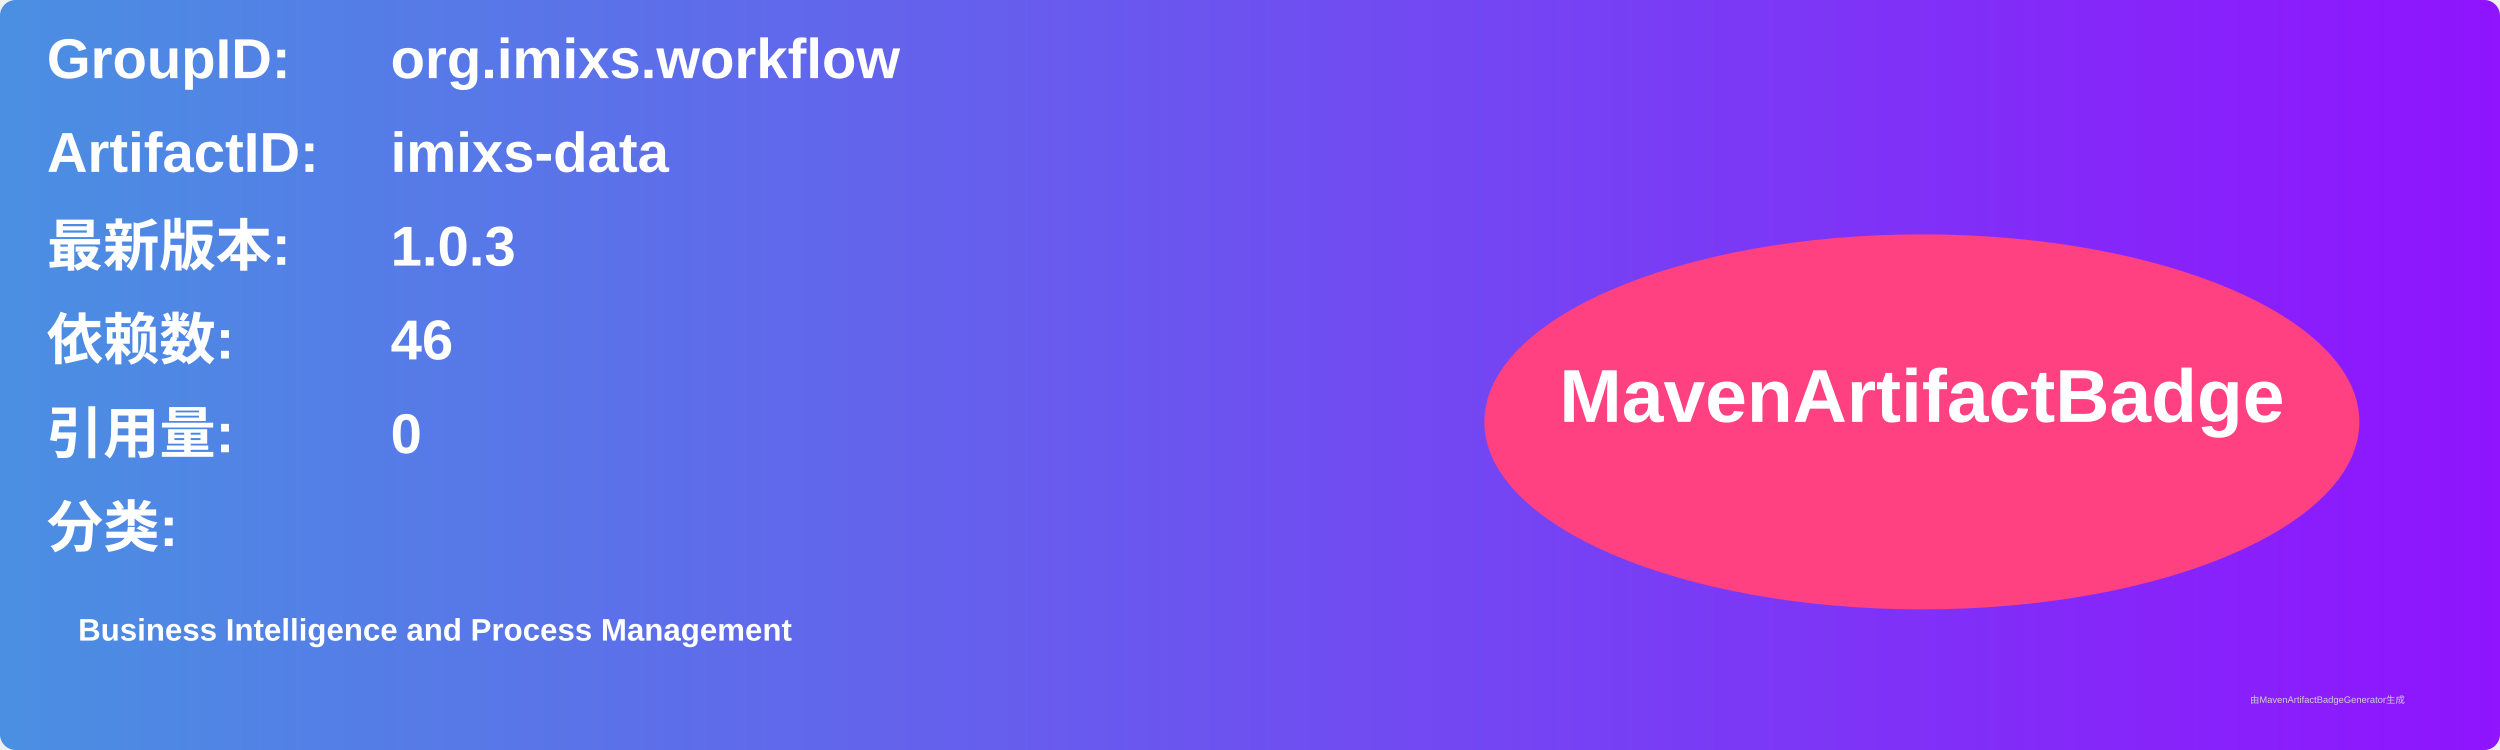
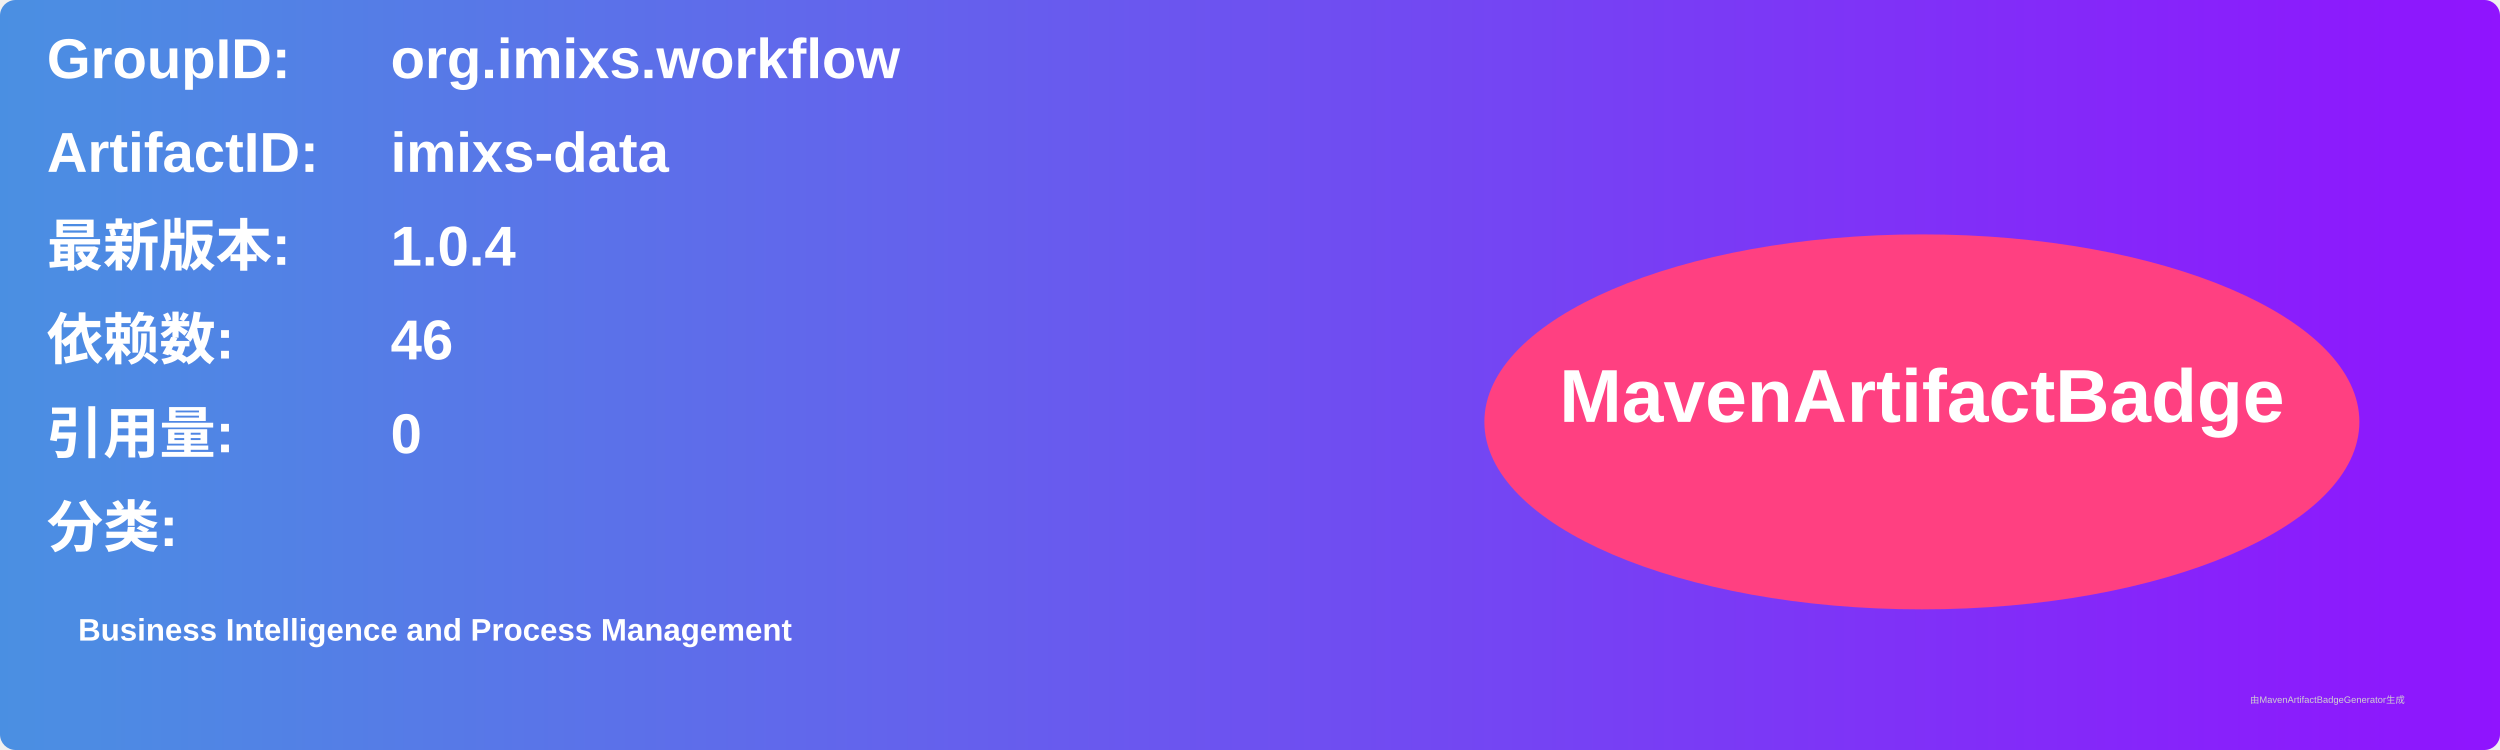
<svg xmlns="http://www.w3.org/2000/svg" width="800" height="240" viewBox="0 0 800 240">
  <linearGradient id="grad" x1="0%" y1="0%" x2="100%" y2="0%">
    <stop offset="0%" stop-color="#4a90e2" />
    <stop offset="100%" stop-color="#9013fe" />
  </linearGradient>
  <rect width="100%" height="100%" rx="5" ry="5" fill="url(#grad)" />
  <g transform="translate(15, 15)">
    <text x="0" y="10" font-family="Arial" font-size="18" fill="white" font-weight="bold" width="260">GroupID:</text>
    <text x="110" y="10" font-family="Arial" font-size="18" fill="white" font-weight="bold" width="460">org.imixs.workflow</text>
    <text x="0" y="40" font-family="Arial" font-size="18" fill="white" font-weight="bold" width="260">ArtifactID:</text>
    <text x="110" y="40" font-family="Arial" font-size="18" fill="white" font-weight="bold" width="460">imixs-data</text>
    <text x="0" y="70" font-family="Arial" font-size="18" fill="white" font-weight="bold">最新版本:</text>
    <text x="110" y="70" font-family="Arial" font-size="18" fill="white" font-weight="bold">
-       <tspan font-weight="bold">1.0.3</tspan>
+       <tspan font-weight="bold">1.0.4</tspan>
    </text>
    <text x="0" y="100" font-family="Arial" font-size="18" fill="white" font-weight="bold">依赖数: </text>
    <text x="110" y="100" font-family="Arial" font-size="18" fill="white">
      <tspan font-weight="bold">46</tspan>
    </text>
    <text x="0" y="130" font-family="Arial" font-size="18" fill="white" font-weight="bold">引用量: </text>
    <text x="110" y="130" font-family="Arial" font-size="18" fill="white">
      <tspan font-weight="bold">0</tspan>
    </text>
    <text x="0" y="160" font-family="Arial" font-size="18" fill="white" font-weight="bold">分类:</text>
    <text x="10" y="190" font-family="Arial" font-size="10" fill="white">
      <tspan font-weight="bold">Business Intelligence and Process Management</tspan>
    </text>
    <ellipse cx="600" cy="120" rx="140" ry="60" fill="#ff4081" />
    <text x="600" y="120" text-anchor="middle" font-family="Arial" font-size="24" fill="white" font-weight="bold">MavenArtifactBadge</text>
  </g>
  <text x="720" y="225" font-family="Arial" font-size="3" fill="#d0d0d0">由MavenArtifactBadgeGenerator生成</text>
</svg>
